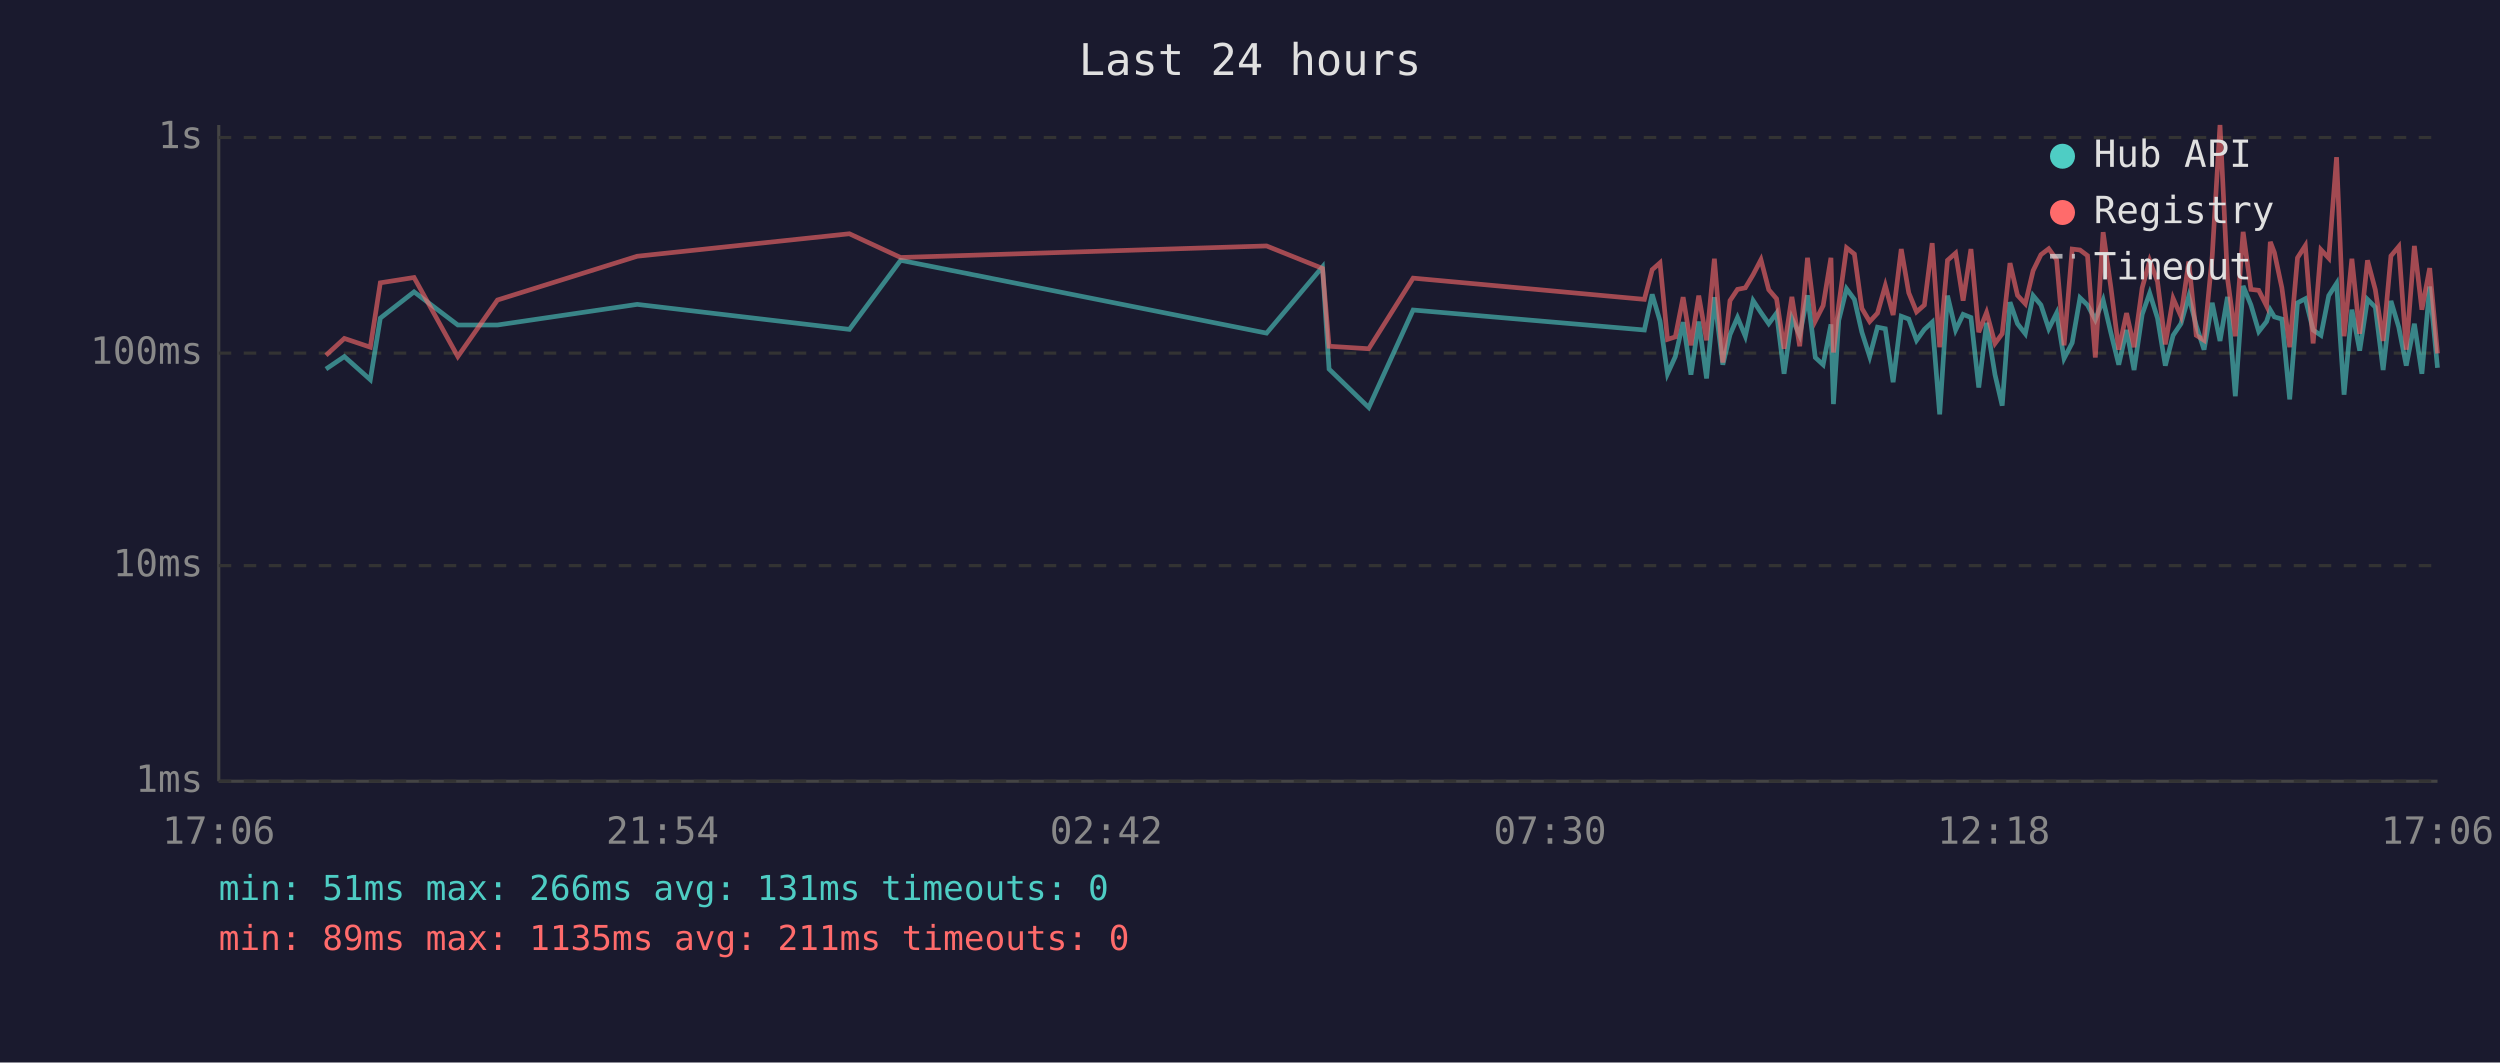
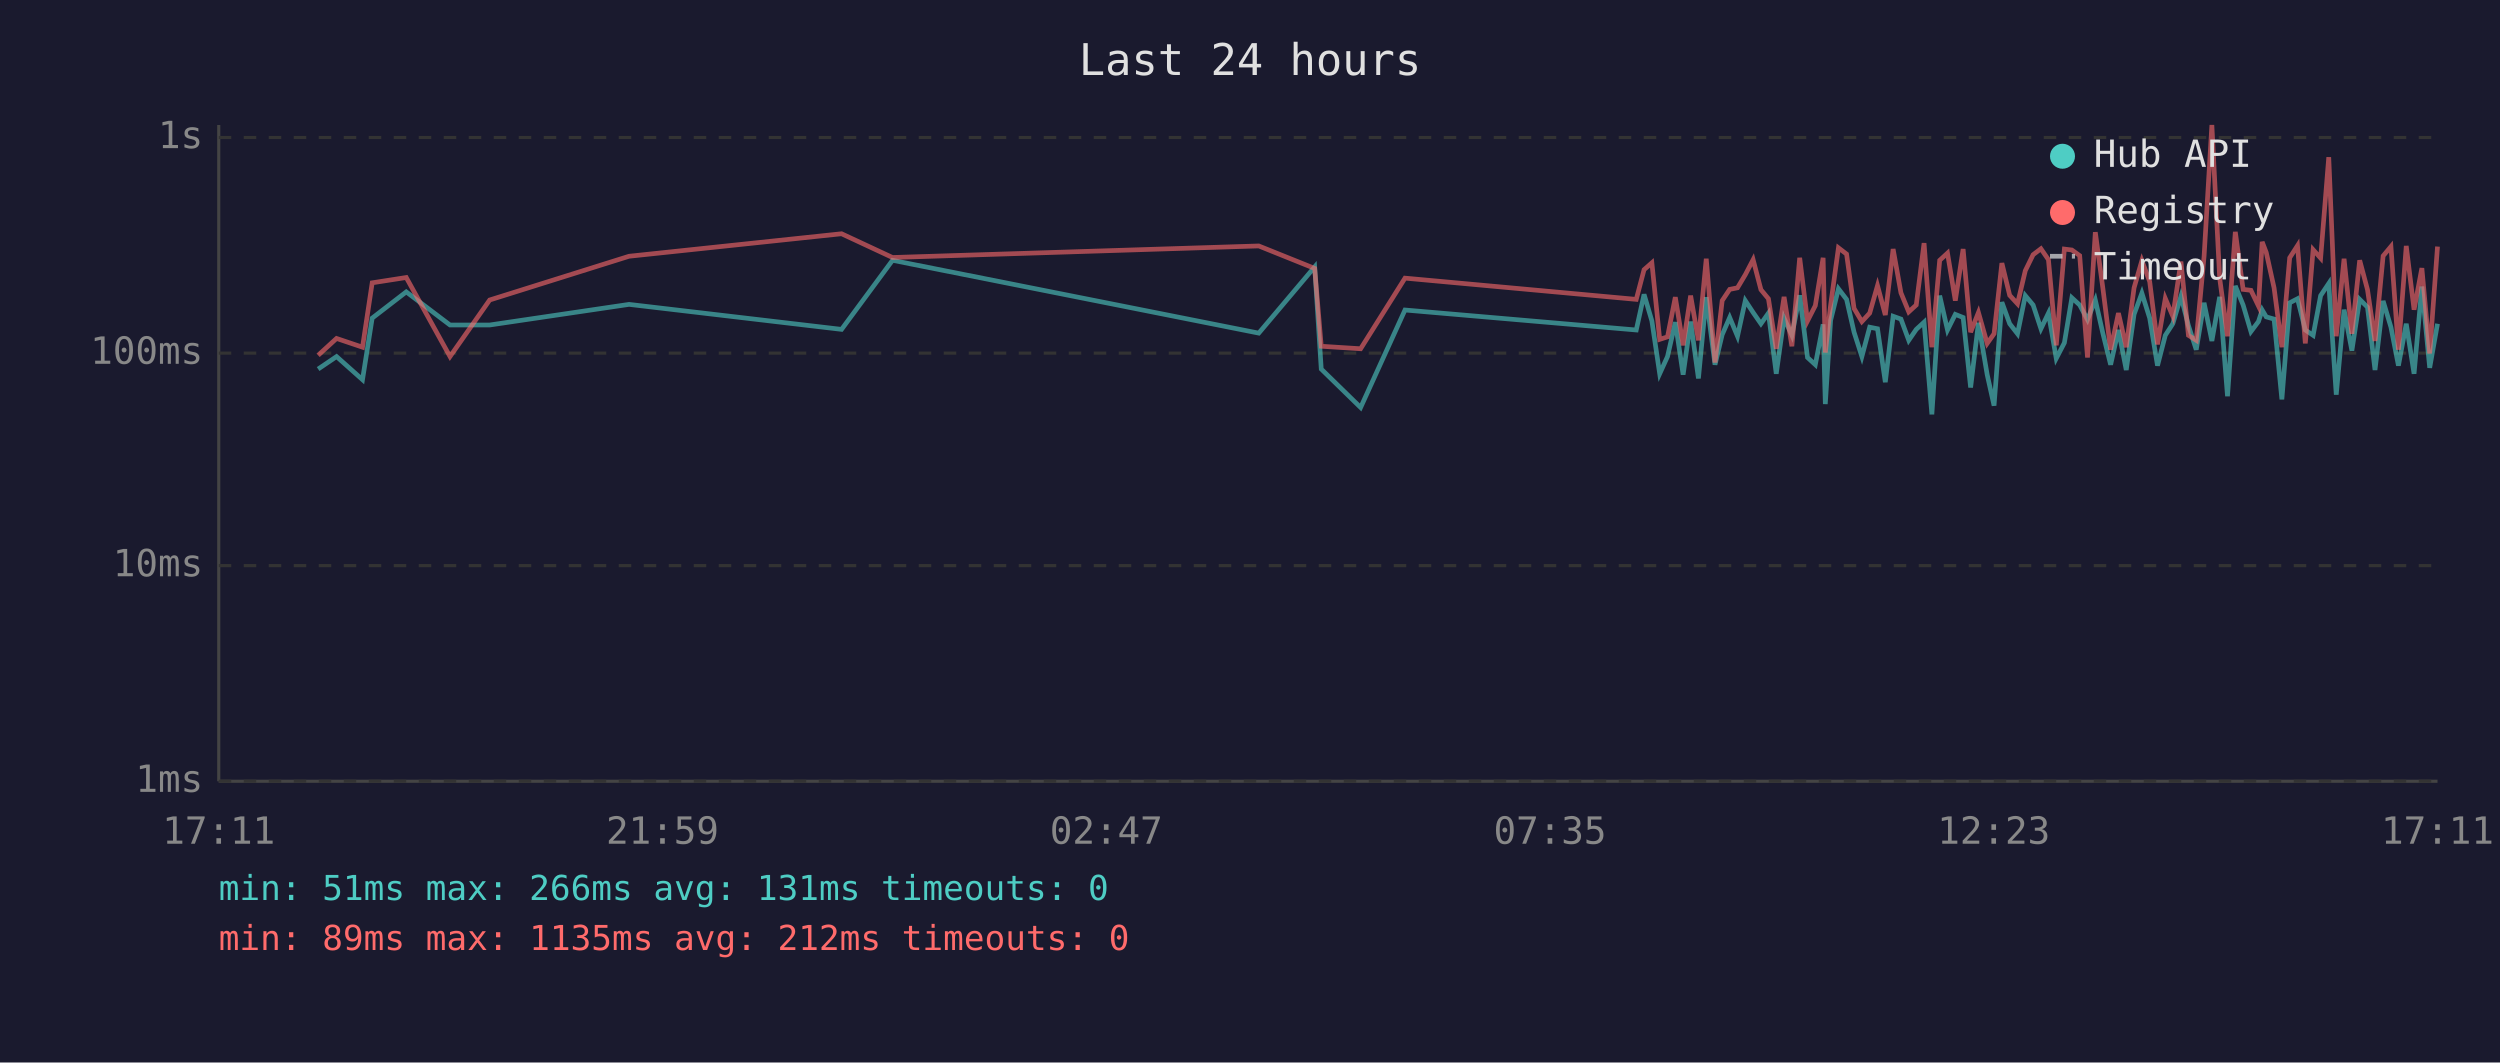
<svg xmlns="http://www.w3.org/2000/svg" viewBox="0 0 800 340" font-family="monospace" font-size="12">
  <rect width="800" height="340" fill="#1a1a2e" />
  <text x="400" y="24" fill="#e0e0e0" font-size="14" text-anchor="middle">Last 24 hours</text>
  <line x1="70" y1="40" x2="70" y2="250" stroke="#444" stroke-width="1" />
  <line x1="70" y1="250" x2="780" y2="250" stroke="#444" stroke-width="1" />
  <line x1="70" y1="250" x2="780" y2="250" stroke="#333" stroke-width="1" stroke-dasharray="4" />
  <text x="65" y="250" fill="#888" text-anchor="end" dominant-baseline="middle">1ms</text>
  <line x1="70" y1="181" x2="780" y2="181" stroke="#333" stroke-width="1" stroke-dasharray="4" />
  <text x="65" y="181" fill="#888" text-anchor="end" dominant-baseline="middle">10ms</text>
  <line x1="70" y1="113" x2="780" y2="113" stroke="#333" stroke-width="1" stroke-dasharray="4" />
  <text x="65" y="113" fill="#888" text-anchor="end" dominant-baseline="middle">100ms</text>
  <line x1="70" y1="44" x2="780" y2="44" stroke="#333" stroke-width="1" stroke-dasharray="4" />
  <text x="65" y="44" fill="#888" text-anchor="end" dominant-baseline="middle">1s</text>
-   <text x="70" y="270" fill="#888" text-anchor="middle">17:06</text>
-   <text x="212" y="270" fill="#888" text-anchor="middle">21:54</text>
-   <text x="354" y="270" fill="#888" text-anchor="middle">02:42</text>
-   <text x="496" y="270" fill="#888" text-anchor="middle">07:30</text>
-   <text x="638" y="270" fill="#888" text-anchor="middle">12:18</text>
-   <text x="780" y="270" fill="#888" text-anchor="middle">17:06</text>
-   <polyline points="104.3,118.1 110.2,114.1 118.5,121.5 121.7,101.8 132.5,93.4 146.5,104.0 159.2,104.0 203.9,97.4 271.8,105.4 288.2,83.3 405.3,106.6 423.2,85.4 425.3,118.1 438.0,130.4 452.2,99.2 526.2,105.6 528.7,94.2 531.2,102.7 533.6,119.6 536.1,114.1 538.6,103.1 541.1,119.9 543.6,102.9 546.1,121.1 548.6,95.1 551.3,116.7 553.6,107.1 556.0,101.6 558.5,107.6 561.0,96.2 563.5,100.0 566.0,103.6 568.5,100.2 570.9,119.6 573.4,101.8 575.9,107.3 578.4,94.5 580.9,114.4 583.4,116.7 585.9,103.8 586.7,129.3 588.4,102.5 590.9,92.4 593.4,95.8 595.8,106.3 598.3,114.1 600.8,104.7 603.3,105.2 605.8,122.3 608.4,101.2 610.8,102.1 613.3,108.9 615.8,105.4 618.3,103.1 620.7,132.6 623.2,94.6 625.8,105.6 628.2,100.6 630.7,101.6 633.2,124.0 635.7,103.3 638.4,119.9 640.7,129.8 643.2,96.7 645.6,103.6 648.1,106.8 650.6,94.6 653.1,97.6 655.6,105.2 658.1,100.2 660.5,114.7 663.1,109.7 665.6,95.3 668.0,97.6 670.5,102.3 673.0,96.0 675.5,106.6 678.0,116.7 680.5,105.6 682.9,118.4 685.5,100.6 687.9,93.8 690.4,101.8 692.9,117.0 695.4,107.3 697.9,103.6 700.4,94.8 702.8,104.2 705.3,111.9 707.9,96.9 710.4,109.1 712.8,95.0 715.3,126.8 717.8,91.5 720.3,97.6 722.8,106.1 725.3,102.9 726.5,99.2 727.8,101.4 730.2,102.1 732.7,127.8 735.2,96.9 737.7,95.6 740.2,105.6 742.7,107.3 745.2,94.6 747.7,90.7 750.1,126.3 752.6,99.1 755.1,112.2 757.6,95.8 760.1,98.3 762.6,118.4 765.1,96.3 767.6,104.7 770.0,117.0 772.6,103.6 775.0,119.6 777.5,91.7 780.0,117.7" fill="none" stroke="#4ecdc4" stroke-width="1.5" opacity="0.6" />
-   <polyline points="104.3,113.7 110.2,108.3 118.5,111.1 121.7,90.5 132.5,88.8 146.5,114.1 159.2,96.0 203.9,82.0 271.8,74.8 288.2,82.4 405.3,78.7 423.2,85.9 425.3,110.8 438.0,111.6 452.2,89.0 526.2,95.8 528.7,86.3 531.2,84.1 533.6,108.6 536.1,107.8 538.6,95.1 541.1,110.5 543.6,94.6 546.1,108.9 548.6,82.8 551.3,116.0 553.6,96.2 556.0,92.6 558.5,92.1 561.0,87.9 563.5,83.1 566.0,92.7 568.5,95.6 570.9,111.6 573.4,95.0 575.9,110.8 578.4,82.5 580.9,102.7 583.4,97.8 585.9,82.5 586.7,112.8 588.4,97.6 590.9,79.3 593.4,81.3 595.8,98.7 598.3,102.9 600.8,100.2 603.3,91.4 605.8,100.8 608.4,79.7 610.8,93.7 613.3,99.8 615.8,97.6 618.3,77.8 620.7,111.1 623.2,83.3 625.8,81.0 628.2,96.2 630.7,79.7 633.2,106.3 635.7,100.0 638.4,109.9 640.7,106.8 643.2,84.2 645.6,94.5 648.1,97.2 650.6,86.6 653.1,81.5 655.6,79.6 658.1,83.1 660.5,110.5 663.1,79.7 665.6,80.0 668.0,81.8 670.5,114.4 673.0,74.3 675.5,92.1 678.0,111.9 680.5,100.2 682.9,111.1 685.5,92.1 687.9,83.4 690.4,90.1 692.9,110.2 695.4,95.5 697.9,101.2 700.4,83.7 702.8,107.3 705.3,108.9 707.9,82.1 710.4,40.0 712.8,89.1 715.3,107.6 717.8,74.2 720.3,92.6 722.8,92.9 725.3,97.9 726.5,77.4 727.8,80.8 730.2,92.1 732.7,111.1 735.2,82.5 737.7,78.6 740.2,109.9 742.7,79.9 745.2,82.6 747.7,50.3 750.1,107.6 752.6,82.8 755.1,106.8 757.6,83.3 760.1,92.7 762.6,109.1 765.1,81.9 767.6,78.9 770.0,111.9 772.6,78.7 775.0,99.1 777.5,85.8 780.0,113.1" fill="none" stroke="#ff6b6b" stroke-width="1.5" opacity="0.6" />
+   <text x="70" y="270" fill="#888" text-anchor="middle">17:11</text>
+   <text x="212" y="270" fill="#888" text-anchor="middle">21:59</text>
+   <text x="354" y="270" fill="#888" text-anchor="middle">02:47</text>
+   <text x="496" y="270" fill="#888" text-anchor="middle">07:35</text>
+   <text x="638" y="270" fill="#888" text-anchor="middle">12:23</text>
+   <text x="780" y="270" fill="#888" text-anchor="middle">17:11</text>
+   <polyline points="101.8,118.1 107.7,114.1 116.0,121.5 119.1,101.8 130.0,93.4 144.0,104.0 156.7,104.0 201.3,97.4 269.3,105.4 285.6,83.3 402.8,106.6 420.7,85.4 422.8,118.1 435.4,130.4 449.6,99.2 523.6,105.6 526.1,94.2 528.6,102.7 531.1,119.6 533.6,114.1 536.1,103.1 538.6,119.9 541.0,102.9 543.5,121.1 546.0,95.1 548.8,116.7 551.1,107.1 553.5,101.6 556.0,107.6 558.5,96.2 561.0,100.0 563.5,103.6 565.9,100.2 568.4,119.6 570.9,101.8 573.4,107.3 575.9,94.5 578.4,114.4 580.9,116.7 583.4,103.8 584.1,129.3 585.8,102.5 588.3,92.4 590.9,95.8 593.3,106.3 595.8,114.1 598.3,104.7 600.8,105.2 603.3,122.3 605.8,101.2 608.3,102.1 610.8,108.9 613.2,105.4 615.7,103.1 618.2,132.6 620.7,94.6 623.2,105.6 625.7,100.6 628.2,101.6 630.6,124.0 633.1,103.3 635.9,119.9 638.1,129.8 640.6,96.7 643.1,103.6 645.6,106.8 648.1,94.6 650.6,97.6 653.1,105.2 655.5,100.2 658.0,114.7 660.6,109.7 663.0,95.3 665.5,97.6 668.0,102.3 670.5,96.0 672.9,106.6 675.4,116.7 677.9,105.6 680.4,118.4 682.9,100.6 685.4,93.8 687.9,101.8 690.4,117.0 692.9,107.3 695.3,103.6 697.9,94.8 700.3,104.2 702.8,111.9 705.3,96.9 707.8,109.1 710.3,95.0 712.8,126.8 715.3,91.5 717.8,97.6 720.3,106.1 722.7,102.9 723.9,99.2 725.2,101.4 727.7,102.1 730.2,127.8 732.7,96.9 735.2,95.6 737.7,105.6 740.2,107.3 742.6,94.6 745.2,90.7 747.6,126.3 750.1,99.1 752.6,112.2 755.1,95.8 757.6,98.3 760.0,118.4 762.6,96.3 765.1,104.7 767.5,117.0 770.0,103.6 772.5,119.6 775.0,91.7 777.5,117.7 780.0,103.6" fill="none" stroke="#4ecdc4" stroke-width="1.5" opacity="0.6" />
+   <polyline points="101.8,113.7 107.7,108.3 116.0,111.1 119.1,90.5 130.0,88.8 144.0,114.1 156.7,96.0 201.3,82.0 269.3,74.8 285.6,82.4 402.8,78.7 420.7,85.9 422.8,110.8 435.4,111.6 449.6,89.0 523.6,95.8 526.1,86.3 528.6,84.1 531.1,108.6 533.6,107.8 536.1,95.1 538.6,110.5 541.0,94.6 543.5,108.9 546.0,82.8 548.8,116.0 551.1,96.2 553.5,92.6 556.0,92.1 558.5,87.9 561.0,83.1 563.5,92.7 565.9,95.6 568.4,111.6 570.9,95.0 573.4,110.8 575.9,82.5 578.4,102.7 580.9,97.8 583.4,82.5 584.1,112.8 585.8,97.6 588.3,79.3 590.9,81.3 593.3,98.7 595.8,102.9 598.3,100.2 600.8,91.4 603.3,100.8 605.8,79.7 608.3,93.7 610.8,99.8 613.2,97.6 615.7,77.8 618.2,111.1 620.7,83.3 623.2,81.0 625.7,96.2 628.2,79.7 630.6,106.3 633.1,100.0 635.9,109.9 638.1,106.8 640.6,84.2 643.1,94.5 645.6,97.2 648.1,86.6 650.6,81.5 653.1,79.6 655.5,83.1 658.0,110.5 660.6,79.7 663.0,80.0 665.5,81.8 668.0,114.4 670.5,74.3 672.9,92.1 675.4,111.9 677.9,100.2 680.4,111.1 682.9,92.1 685.4,83.4 687.9,90.1 690.4,110.2 692.9,95.5 695.3,101.2 697.9,83.7 700.3,107.3 702.8,108.9 705.3,82.1 707.8,40.0 710.3,89.1 712.8,107.6 715.3,74.2 717.8,92.6 720.3,92.9 722.7,97.9 723.9,77.4 725.2,80.8 727.7,92.1 730.2,111.1 732.7,82.5 735.2,78.6 737.7,109.9 740.2,79.9 742.6,82.6 745.2,50.3 747.6,107.6 750.1,82.8 752.6,106.8 755.1,83.3 757.6,92.7 760.0,109.1 762.6,81.9 765.1,78.9 767.5,111.9 770.0,78.7 772.5,99.1 775.0,85.8 777.5,113.1 780.0,78.9" fill="none" stroke="#ff6b6b" stroke-width="1.5" opacity="0.6" />
  <circle cx="660" cy="50" r="4" fill="#4ecdc4" />
  <text x="670" y="50" fill="#e0e0e0" dominant-baseline="middle">Hub API</text>
  <circle cx="660" cy="68" r="4" fill="#ff6b6b" />
  <text x="670" y="68" fill="#e0e0e0" dominant-baseline="middle">Registry</text>
  <line x1="656" y1="82" x2="664" y2="82" stroke="#e0e0e0" stroke-width="1.5" stroke-dasharray="4,3" opacity="0.7" />
  <text x="670" y="86" fill="#e0e0e0" dominant-baseline="middle">Timeout</text>
  <text x="70" y="288" fill="#4ecdc4" font-size="11">min: 51ms  max: 266ms  avg: 131ms  timeouts: 0</text>
-   <text x="70" y="304" fill="#ff6b6b" font-size="11">min: 89ms  max: 1135ms  avg: 211ms  timeouts: 0</text>
+   <text x="70" y="304" fill="#ff6b6b" font-size="11">min: 89ms  max: 1135ms  avg: 212ms  timeouts: 0</text>
</svg>
